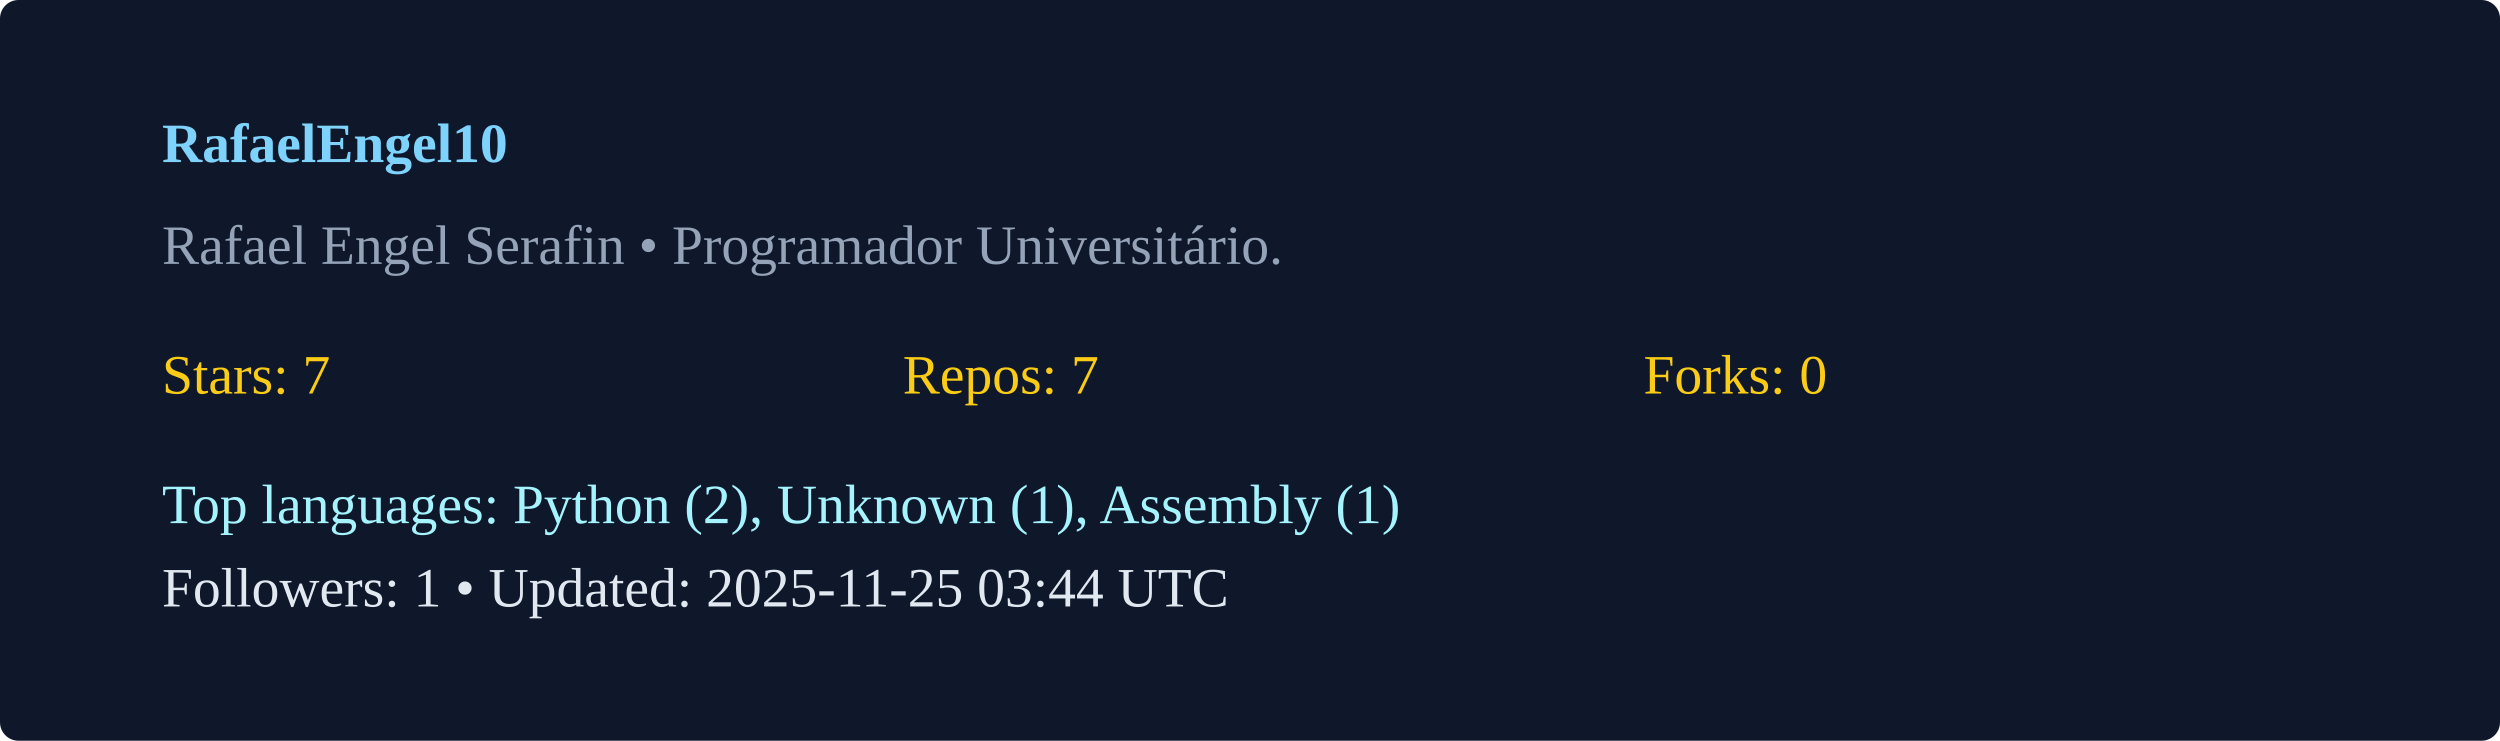
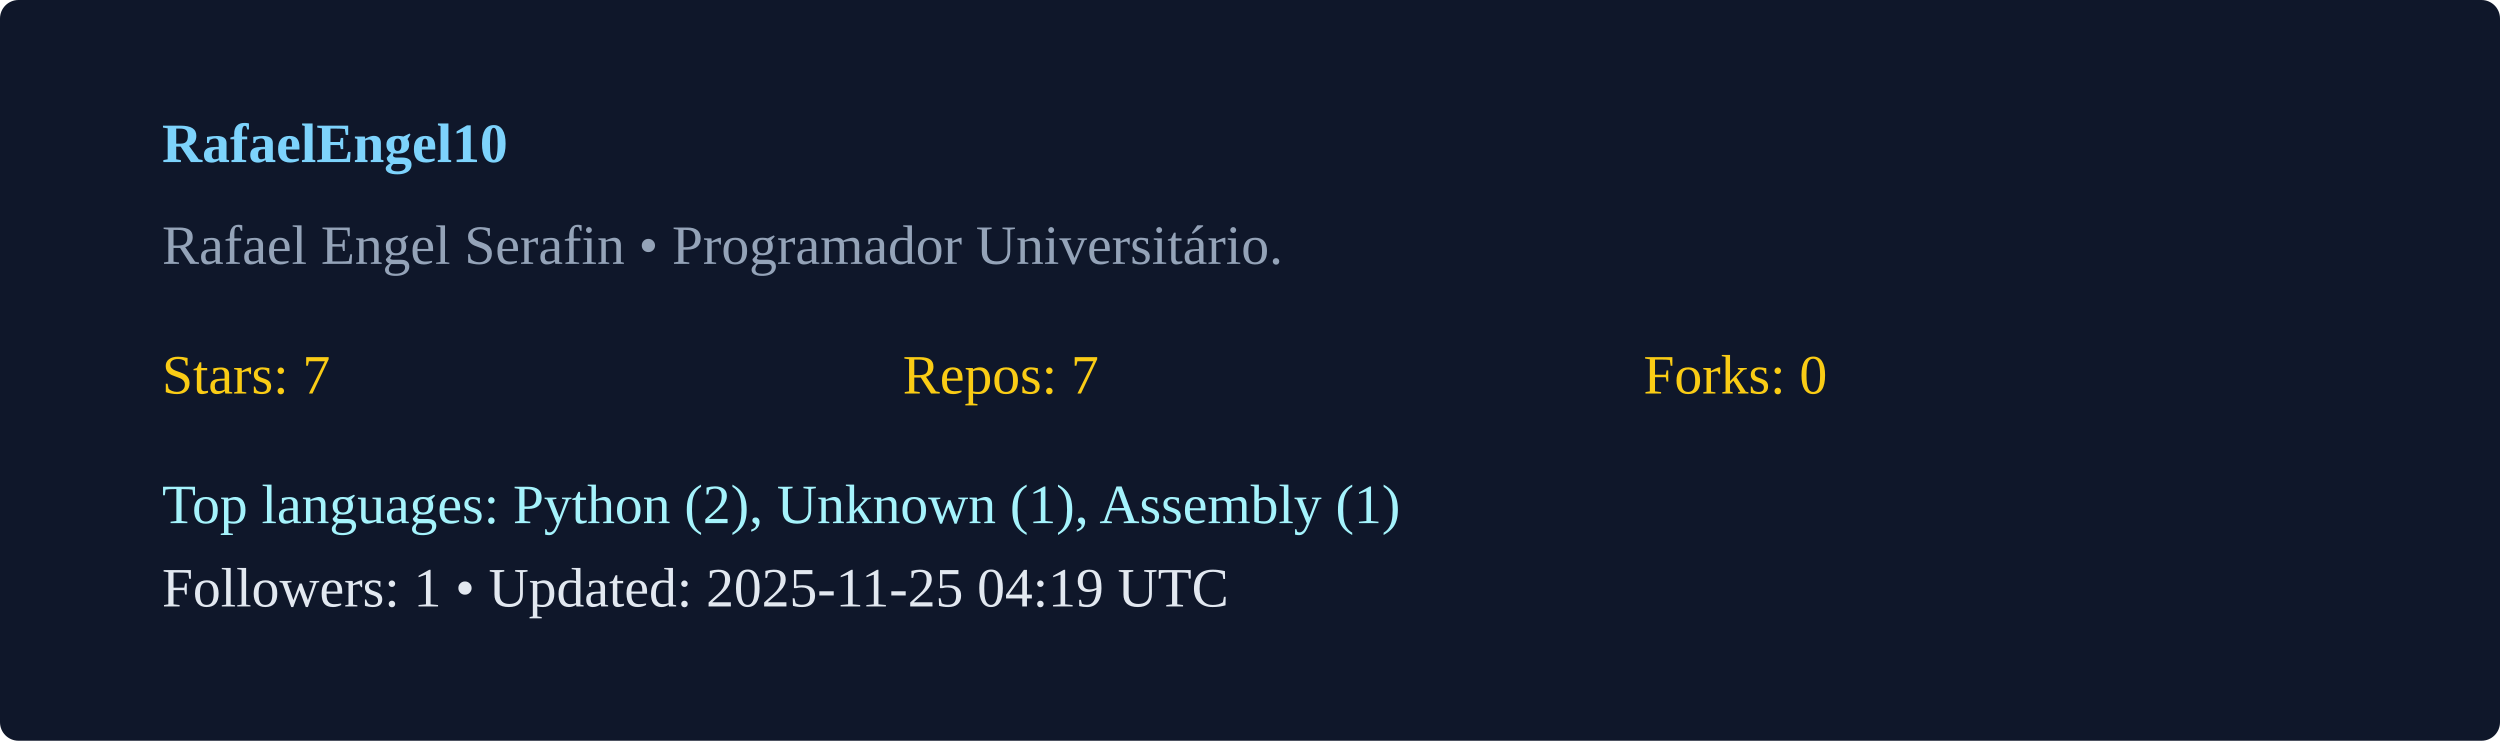
<svg xmlns="http://www.w3.org/2000/svg" width="540" height="160" viewBox="0 0 540 160">
  <rect width="100%" height="100%" rx="4" fill="#0f172a" />
  <g transform="translate(35,35)">
    <text x="0" y="0" fill="#7dd3fc" font-weight="600">RafaelEngel10</text>
    <text x="0" y="22" fill="#94a3b8">Rafael Engel Serafin  • Programador Universitário. </text>
    <g transform="translate(0,50)">
      <text x="0" y="0" fill="#facc15">Stars: 7</text>
      <text x="160" y="0" fill="#facc15">Repos: 7</text>
      <text x="320" y="0" fill="#facc15">Forks: 0</text>
      <text x="0" y="28" fill="#a5f3fc">Top languages: Python (2), Unknown (1), Assembly (1)</text>
-       <text x="0" y="46" fill="#e2e8f0">Followers: 1 • Updated: 2025-11-25 03:44 UTC</text>
+       <text x="0" y="46" fill="#e2e8f0">Followers: 1 • Updated: 2025-11-25 04:19 UTC</text>
    </g>
  </g>
</svg>
